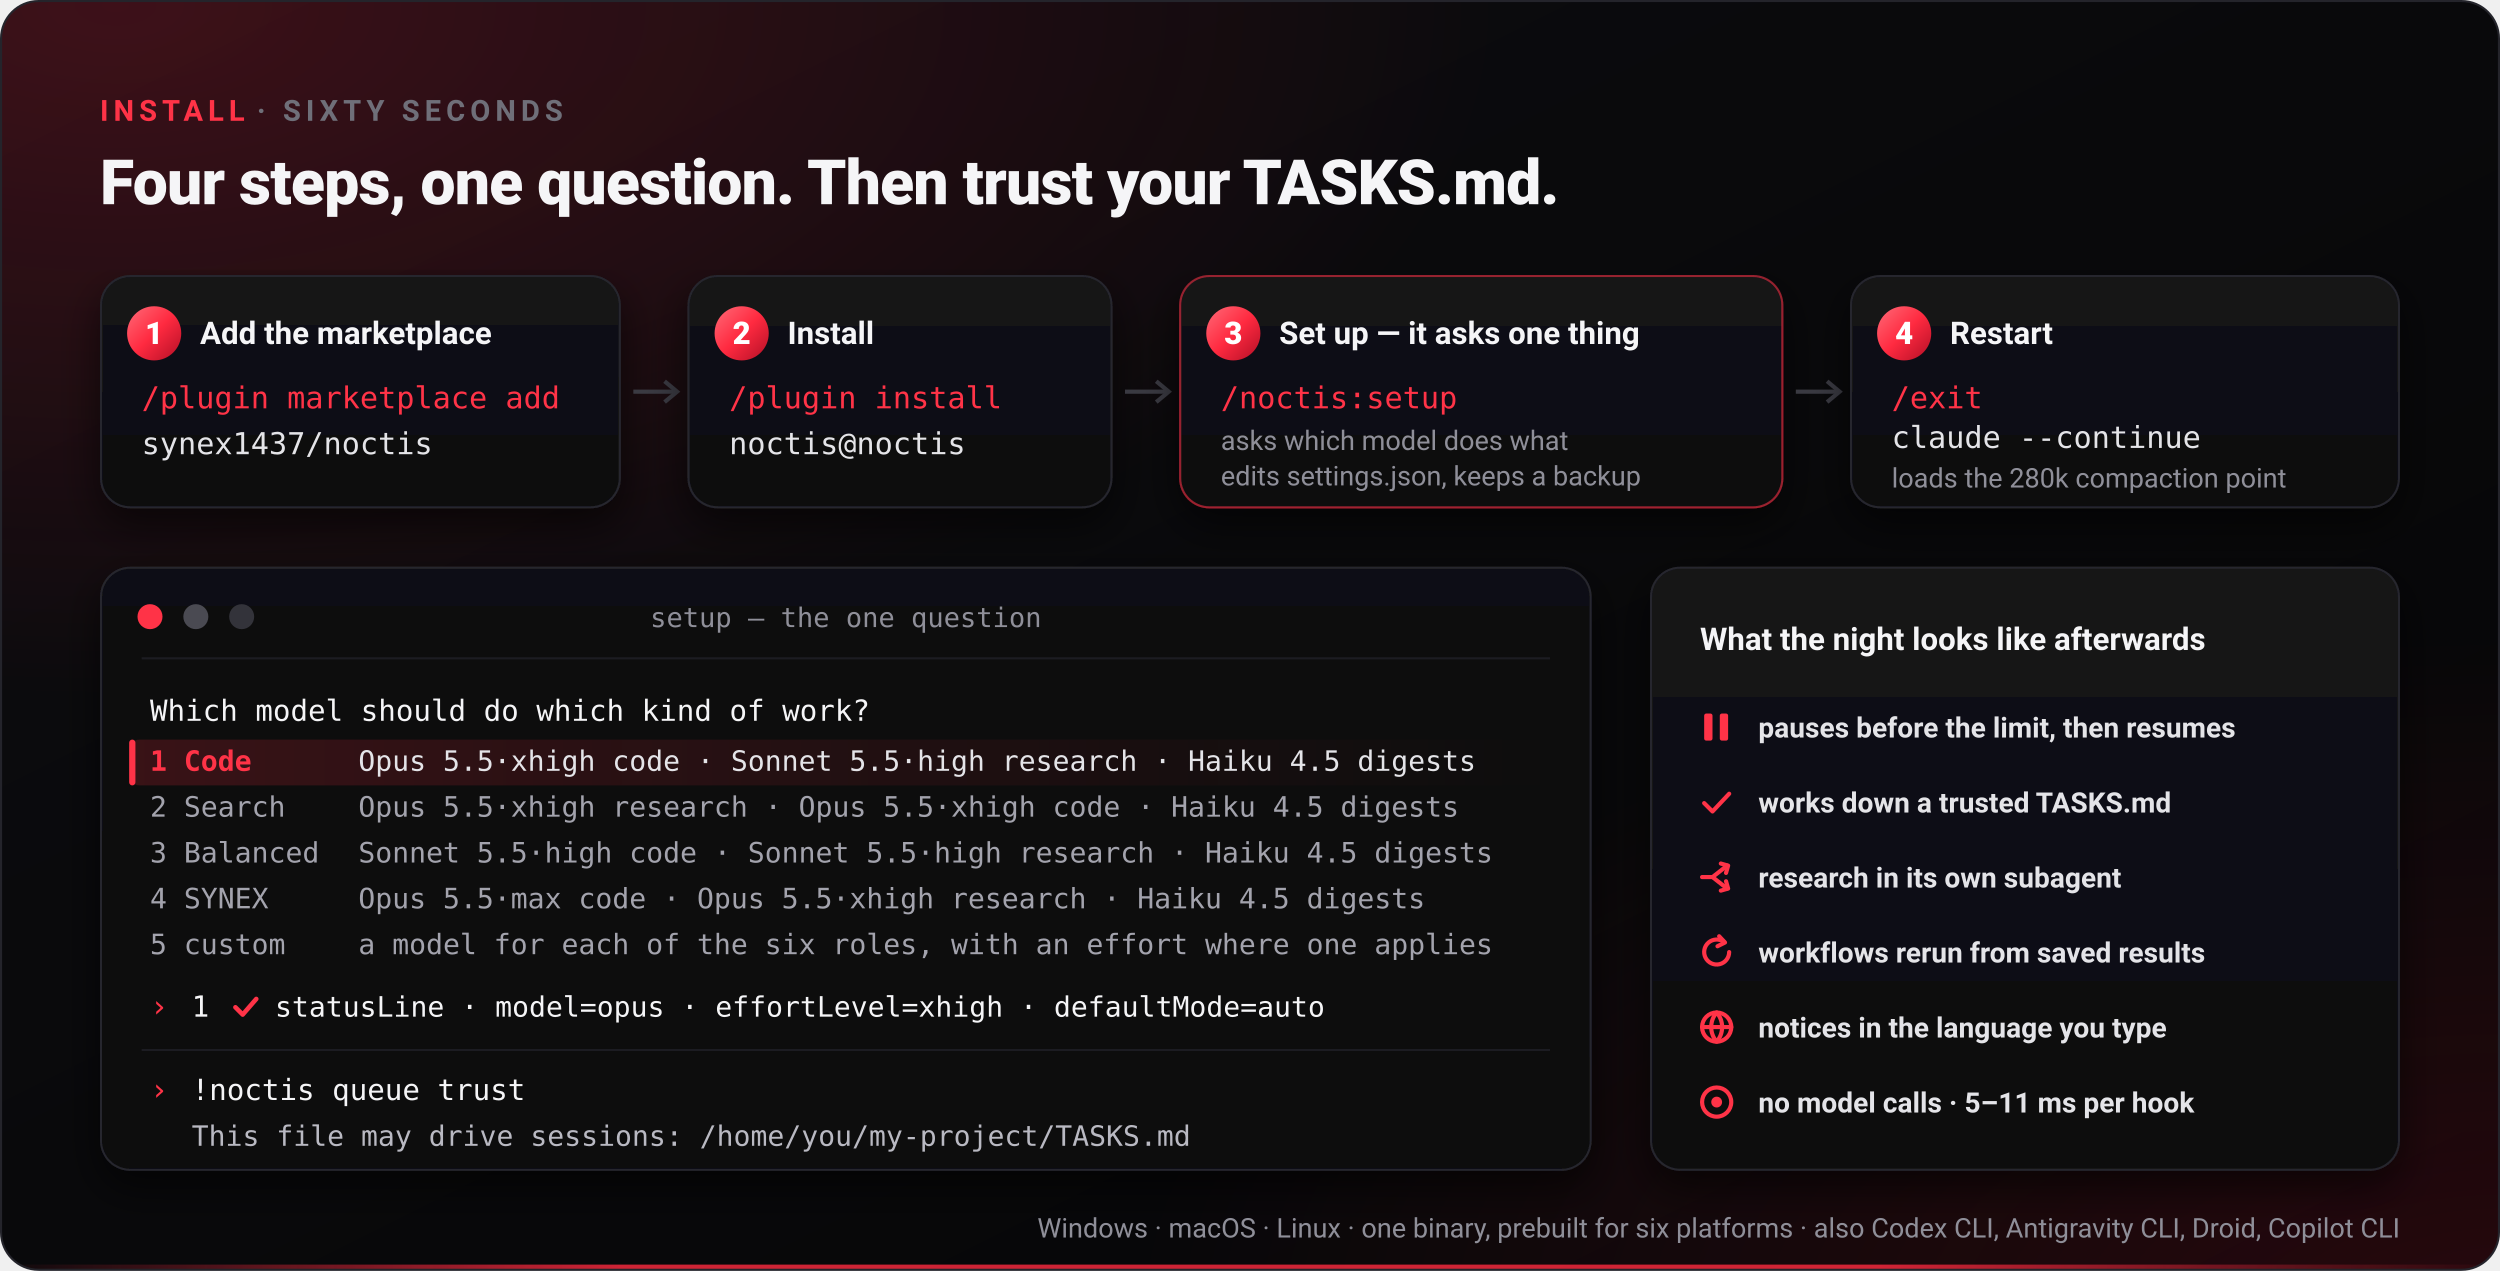
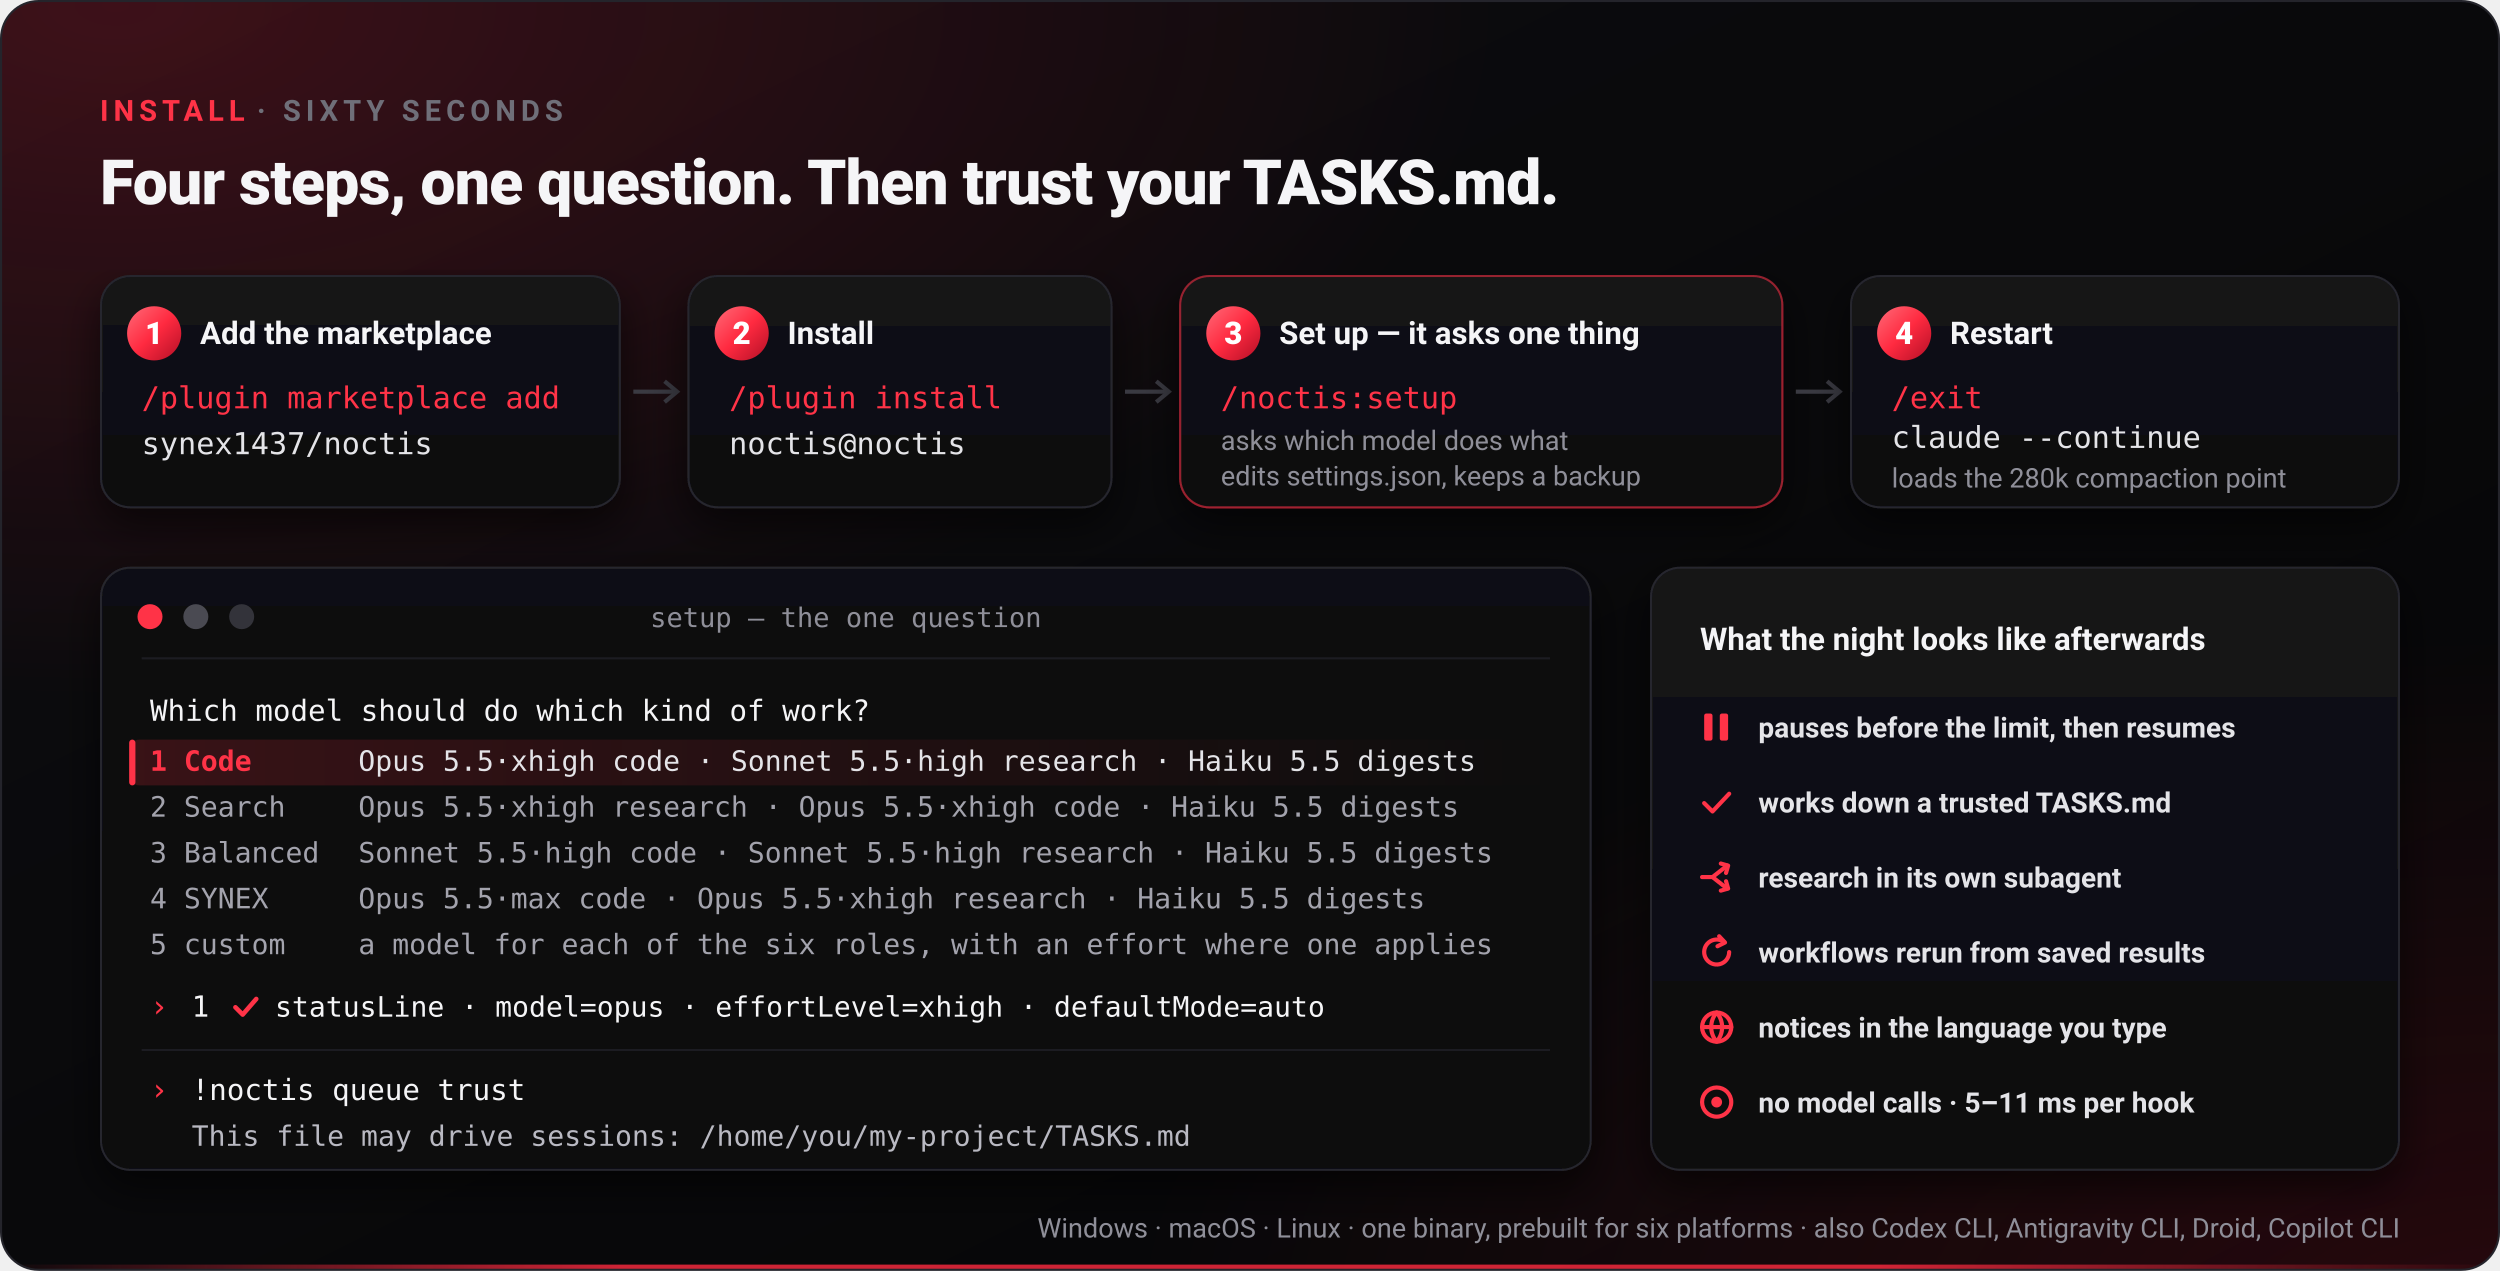
<svg xmlns="http://www.w3.org/2000/svg" width="1200" height="610" viewBox="0 0 1200 610" role="img" aria-label="Install in about a minute: add the marketplace, install, run setup (which asks which model does which work), restart, then write TASKS.md and trust it">
  <defs>
    <linearGradient id="bg" x1="0" y1="0" x2="1" y2="1">
      <stop offset="0" stop-color="#0d0d10" />
      <stop offset="1" stop-color="#050506" />
    </linearGradient>
    <radialGradient id="glow" cx="0.05" cy="0" r="0.55">
      <stop offset="0" stop-color="#ff1f3d" stop-opacity="0.2" />
      <stop offset="1" stop-color="#ff1f3d" stop-opacity="0" />
    </radialGradient>
    <radialGradient id="ember" cx="1" cy="1.05" r="0.55">
      <stop offset="0" stop-color="#ff1f3d" stop-opacity="0.14" />
      <stop offset="1" stop-color="#ff1f3d" stop-opacity="0" />
    </radialGradient>
    <linearGradient id="badge" x1="0" y1="0" x2="1" y2="1">
      <stop offset="0" stop-color="#ff6b78" />
      <stop offset="0.5" stop-color="#ff2a40" />
      <stop offset="1" stop-color="#b30f26" />
    </linearGradient>
    <linearGradient id="card" x1="0" y1="0" x2="0" y2="1">
      <stop offset="0" stop-color="#131317" />
      <stop offset="1" stop-color="#0c0c0f" />
    </linearGradient>
    <linearGradient id="window" x1="0" y1="0" x2="0" y2="1">
      <stop offset="0" stop-color="#0e0e12" />
      <stop offset="1" stop-color="#08080a" />
    </linearGradient>
    <linearGradient id="band" x1="0" y1="0" x2="1" y2="0">
      <stop offset="0" stop-color="#ff2a40" stop-opacity="0.18" />
      <stop offset="0.8" stop-color="#ff2a40" stop-opacity="0.03" />
      <stop offset="1" stop-color="#ff2a40" stop-opacity="0" />
    </linearGradient>
    <linearGradient id="rule" x1="0" y1="0" x2="1" y2="0">
      <stop offset="0" stop-color="#ff2a40" stop-opacity="0" />
      <stop offset="0.25" stop-color="#ff2a40" stop-opacity="0.8" />
      <stop offset="0.75" stop-color="#ff2a40" stop-opacity="0.8" />
      <stop offset="1" stop-color="#ff2a40" stop-opacity="0" />
    </linearGradient>
    <filter id="shadow" x="-10%" y="-10%" width="120%" height="130%">
      <feDropShadow dx="0" dy="8" stdDeviation="10" flood-color="#000000" flood-opacity="0.6" />
    </filter>
    <clipPath id="frame">
      <rect x="0.5" y="0.5" width="1199" height="609" rx="18" />
    </clipPath>
    <style>
      .sans { font-family: -apple-system, "Segoe UI", Roboto, "Helvetica Neue", Arial, "Liberation Sans", sans-serif; }
      .mono { font-family: ui-monospace, "Cascadia Mono", "SF Mono", Menlo, Consolas, "DejaVu Sans Mono", "Liberation Mono", monospace; }
      .eyebrow { font-size: 14px; font-weight: 700; fill: #6f6f79; letter-spacing: 2.4px; }
      .title { font-size: 30px; font-weight: 800; fill: #f5f5f7; letter-spacing: -0.4px; }
      .step { font-size: 15px; font-weight: 700; fill: #f5f5f7; }
      .num { font-size: 15px; font-weight: 800; fill: #ffffff; }
      .cmd { font-size: 14.5px; fill: #e4e4e8; }
      .prompt { font-size: 14.5px; fill: #ff3347; }
      .dim { font-size: 13px; fill: #8f8f99; }
      .q { font-size: 14px; fill: #f5f5f7; }
      .opt { font-size: 13.5px; fill: #a3a3ad; }
      .on { fill: #e4e4e8; }
      .optHi { font-size: 13.5px; fill: #ff3347; font-weight: 700; }
      .ok { font-size: 13.5px; fill: #f5f5f7; }
      .out { font-size: 13.5px; fill: #b9b9c2; }
      .pill { font-size: 13.5px; font-weight: 600; fill: #e4e4e8; }
      .ic { fill: none; stroke: #ff3347; stroke-width: 2; stroke-linecap: round; stroke-linejoin: round; }
    </style>
  </defs>
  <g clip-path="url(#frame)">
    <rect width="1200" height="610" fill="url(#bg)" />
    <rect width="1200" height="610" fill="url(#glow)" />
    <rect width="1200" height="610" fill="url(#ember)" />
    <rect x="0" y="607" width="1200" height="3" fill="url(#rule)" />
  </g>
  <rect x="0.5" y="0.5" width="1199" height="609" rx="18" fill="none" stroke="#24242b" />
  <text x="48" y="58" class="sans eyebrow">
    <tspan fill="#ff3347">INSTALL</tspan> · SIXTY SECONDS</text>
  <text x="48" y="98" class="sans title">Four steps, one question. Then trust your TASKS.md.</text>
  <g class="sans">
    <g transform="translate(48 132)">
      <rect x="0.5" y="0.5" width="249" height="111" rx="14" fill="url(#card)" stroke="#26262d" filter="url(#shadow)" />
      <circle cx="26" cy="28" r="13" fill="url(#badge)" />
      <text x="26" y="28" class="num" text-anchor="middle" dominant-baseline="central">1</text>
      <text x="48" y="28" class="step" dominant-baseline="central">Add the marketplace</text>
      <text x="20" y="64" class="mono prompt">/plugin marketplace add</text>
      <text x="20" y="86" class="mono cmd">synex1437/noctis</text>
    </g>
    <path d="M 304 188 L 324 188" stroke="#3a3a42" stroke-width="2" />
    <path d="M 319 183 L 325 188 L 319 193" fill="none" stroke="#3a3a42" stroke-width="2" />
    <g transform="translate(330 132)">
      <rect x="0.5" y="0.5" width="203" height="111" rx="14" fill="url(#card)" stroke="#26262d" filter="url(#shadow)" />
      <circle cx="26" cy="28" r="13" fill="url(#badge)" />
      <text x="26" y="28" class="num" text-anchor="middle" dominant-baseline="central">2</text>
      <text x="48" y="28" class="step" dominant-baseline="central">Install</text>
      <text x="20" y="64" class="mono prompt">/plugin install</text>
      <text x="20" y="86" class="mono cmd">noctis@noctis</text>
    </g>
    <path d="M 540 188 L 560 188" stroke="#3a3a42" stroke-width="2" />
    <path d="M 555 183 L 561 188 L 555 193" fill="none" stroke="#3a3a42" stroke-width="2" />
    <g transform="translate(566 132)">
      <rect x="0.5" y="0.5" width="289" height="111" rx="14" fill="url(#card)" stroke="#ff3347" stroke-opacity="0.55" filter="url(#shadow)" />
      <circle cx="26" cy="28" r="13" fill="url(#badge)" />
      <text x="26" y="28" class="num" text-anchor="middle" dominant-baseline="central">3</text>
      <text x="48" y="28" class="step" dominant-baseline="central">Set up — it asks one thing</text>
      <text x="20" y="64" class="mono prompt">/noctis:setup</text>
      <text x="20" y="84" class="dim">asks which model does what</text>
      <text x="20" y="101" class="dim">edits settings.json, keeps a backup</text>
    </g>
    <path d="M 862 188 L 882 188" stroke="#3a3a42" stroke-width="2" />
    <path d="M 877 183 L 883 188 L 877 193" fill="none" stroke="#3a3a42" stroke-width="2" />
    <g transform="translate(888 132)">
      <rect x="0.5" y="0.5" width="263" height="111" rx="14" fill="url(#card)" stroke="#26262d" filter="url(#shadow)" />
      <circle cx="26" cy="28" r="13" fill="url(#badge)" />
      <text x="26" y="28" class="num" text-anchor="middle" dominant-baseline="central">4</text>
      <text x="48" y="28" class="step" dominant-baseline="central">Restart</text>
      <text x="20" y="64" class="mono prompt">/exit</text>
      <text x="20" y="83" class="mono cmd">claude --continue</text>
      <text x="20" y="102" class="dim">loads the 280k compaction point</text>
    </g>
  </g>
  <g transform="translate(48 272)">
    <rect x="0.5" y="0.5" width="715" height="289" rx="14" fill="url(#window)" stroke="#26262d" filter="url(#shadow)" />
    <circle cx="24" cy="24" r="6" fill="#ff3347" />
    <circle cx="46" cy="24" r="6" fill="#4a4a52" />
    <circle cx="68" cy="24" r="6" fill="#33333a" />
    <text x="358" y="29" class="mono dim" text-anchor="middle">setup — the one question</text>
    <line x1="20" y1="44" x2="696" y2="44" stroke="#1c1c22" />
    <rect x="14" y="83" width="688" height="22" rx="5" fill="url(#band)" />
    <rect x="14" y="83" width="3" height="22" rx="1.5" fill="#ff3347" />
    <g class="mono">
      <text x="24" y="74" class="q">Which model should do which kind of work?</text>
      <text x="24" y="98" class="optHi">1 Code</text>
-       <text x="124" y="98" class="opt on">Opus 5.5·xhigh code · Sonnet 5.5·high research · Haiku 4.5 digests</text>
+       <text x="124" y="98" class="opt on">Opus 5.5·xhigh code · Sonnet 5.5·high research · Haiku 5.5 digests</text>
      <text x="24" y="120" class="opt">2 Search</text>
-       <text x="124" y="120" class="opt">Opus 5.5·xhigh research · Opus 5.5·xhigh code · Haiku 4.5 digests</text>
+       <text x="124" y="120" class="opt">Opus 5.5·xhigh research · Opus 5.5·xhigh code · Haiku 5.5 digests</text>
      <text x="24" y="142" class="opt">3 Balanced</text>
-       <text x="124" y="142" class="opt">Sonnet 5.5·high code · Sonnet 5.5·high research · Haiku 4.5 digests</text>
+       <text x="124" y="142" class="opt">Sonnet 5.5·high code · Sonnet 5.5·high research · Haiku 5.5 digests</text>
      <text x="24" y="164" class="opt">4 SYNEX</text>
-       <text x="124" y="164" class="opt">Opus 5.5·max code · Opus 5.5·xhigh research · Haiku 4.5 digests</text>
+       <text x="124" y="164" class="opt">Opus 5.5·max code · Opus 5.5·xhigh research · Haiku 5.5 digests</text>
      <text x="24" y="186" class="opt">5 custom</text>
      <text x="124" y="186" class="opt">a model for each of the six roles, with an effort where one applies</text>
      <text x="24" y="216" class="prompt">›</text>
      <text x="44" y="216" class="q">1</text>
      <path transform="translate(70 211)" d="M -5 0.5 L -1.5 4 L 5 -3.5" fill="none" stroke="#ff3347" stroke-width="2.2" stroke-linecap="round" stroke-linejoin="round" />
      <text x="84" y="216" class="ok">statusLine · model=opus · effortLevel=xhigh · defaultMode=auto</text>
      <line x1="20" y1="232" x2="696" y2="232" stroke="#1c1c22" />
      <text x="24" y="256" class="prompt">›</text>
      <text x="44" y="256" class="q">!noctis queue trust</text>
      <text x="44" y="278" class="out">This file may drive sessions: /home/you/my-project/TASKS.md</text>
    </g>
  </g>
  <g transform="translate(792 272)" class="sans">
    <rect x="0.5" y="0.5" width="359" height="289" rx="14" fill="url(#card)" stroke="#26262d" filter="url(#shadow)" />
    <text x="24" y="40" class="step">What the night looks like afterwards</text>
    <g class="pill">
      <g transform="translate(32 77)" fill="#ff3347">
        <rect x="-6" y="-6.5" width="4" height="13" rx="1" />
        <rect x="1.5" y="-6.5" width="4" height="13" rx="1" />
      </g>
      <text x="52" y="82">pauses before the limit, then resumes</text>
      <path class="ic" transform="translate(32 113)" d="M -6 0.5 L -2 4.5 L 6 -4" />
      <text x="52" y="118">works down a trusted TASKS.md</text>
      <g transform="translate(32 149)">
        <path class="ic" d="M -7 0 H -2 L 5 -5.5 M -2 0 L 5 5.5" />
        <path class="ic" d="M 2 -6.5 L 5.5 -5.5 L 4.5 -2" />
        <path class="ic" d="M 2 6.5 L 5.5 5.5 L 4.5 2" />
      </g>
      <text x="52" y="154">research in its own subagent</text>
      <g transform="translate(32 185)">
        <path class="ic" d="M 6 0 A 6 6 0 1 1 3.5 -4.9" />
        <path class="ic" d="M 1.2 -7.6 L 4 -4.6 L 0.4 -2.8" />
      </g>
      <text x="52" y="190">workflows rerun from saved results</text>
      <g transform="translate(32 221)">
        <circle r="7" class="ic" />
        <path class="ic" stroke-width="1.5" d="M -7 0 H 7 M 0 -7 C -3.5 -3 -3.5 3 0 7 M 0 -7 C 3.5 -3 3.5 3 0 7" />
      </g>
      <text x="52" y="226">notices in the language you type</text>
      <g transform="translate(32 257)">
        <circle r="7" class="ic" />
        <circle r="2.6" fill="#ff3347" />
      </g>
      <text x="52" y="262">no model calls · 5–11 ms per hook</text>
    </g>
  </g>
  <text x="1152" y="594" class="sans dim" text-anchor="end">Windows · macOS · Linux · one binary, prebuilt for six platforms · also Codex CLI, Antigravity CLI, Droid, Copilot CLI</text>
</svg>
